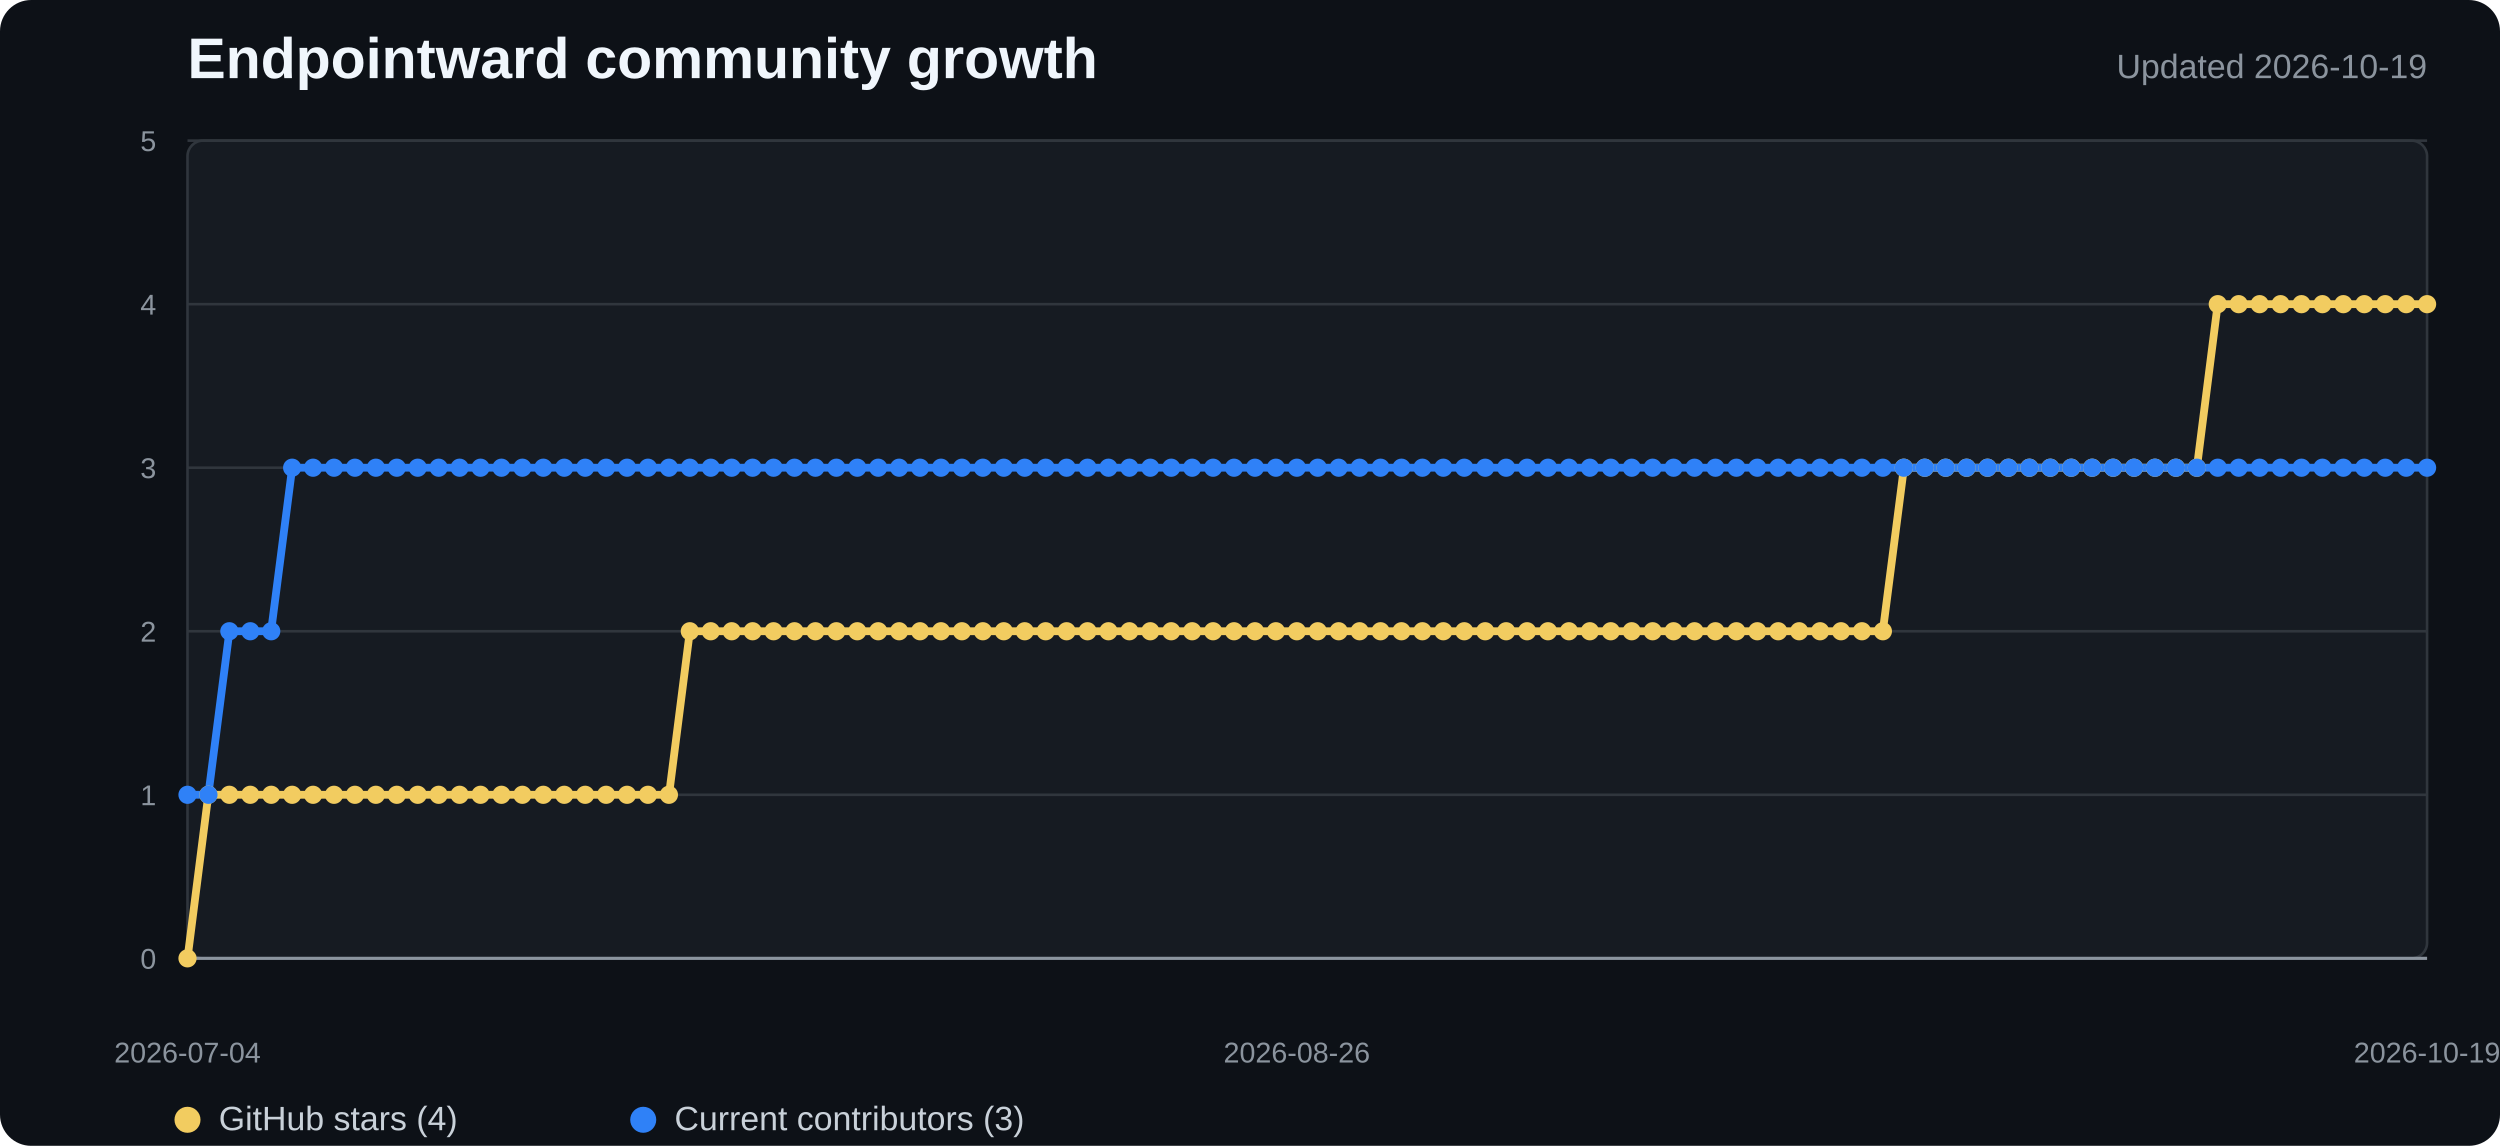
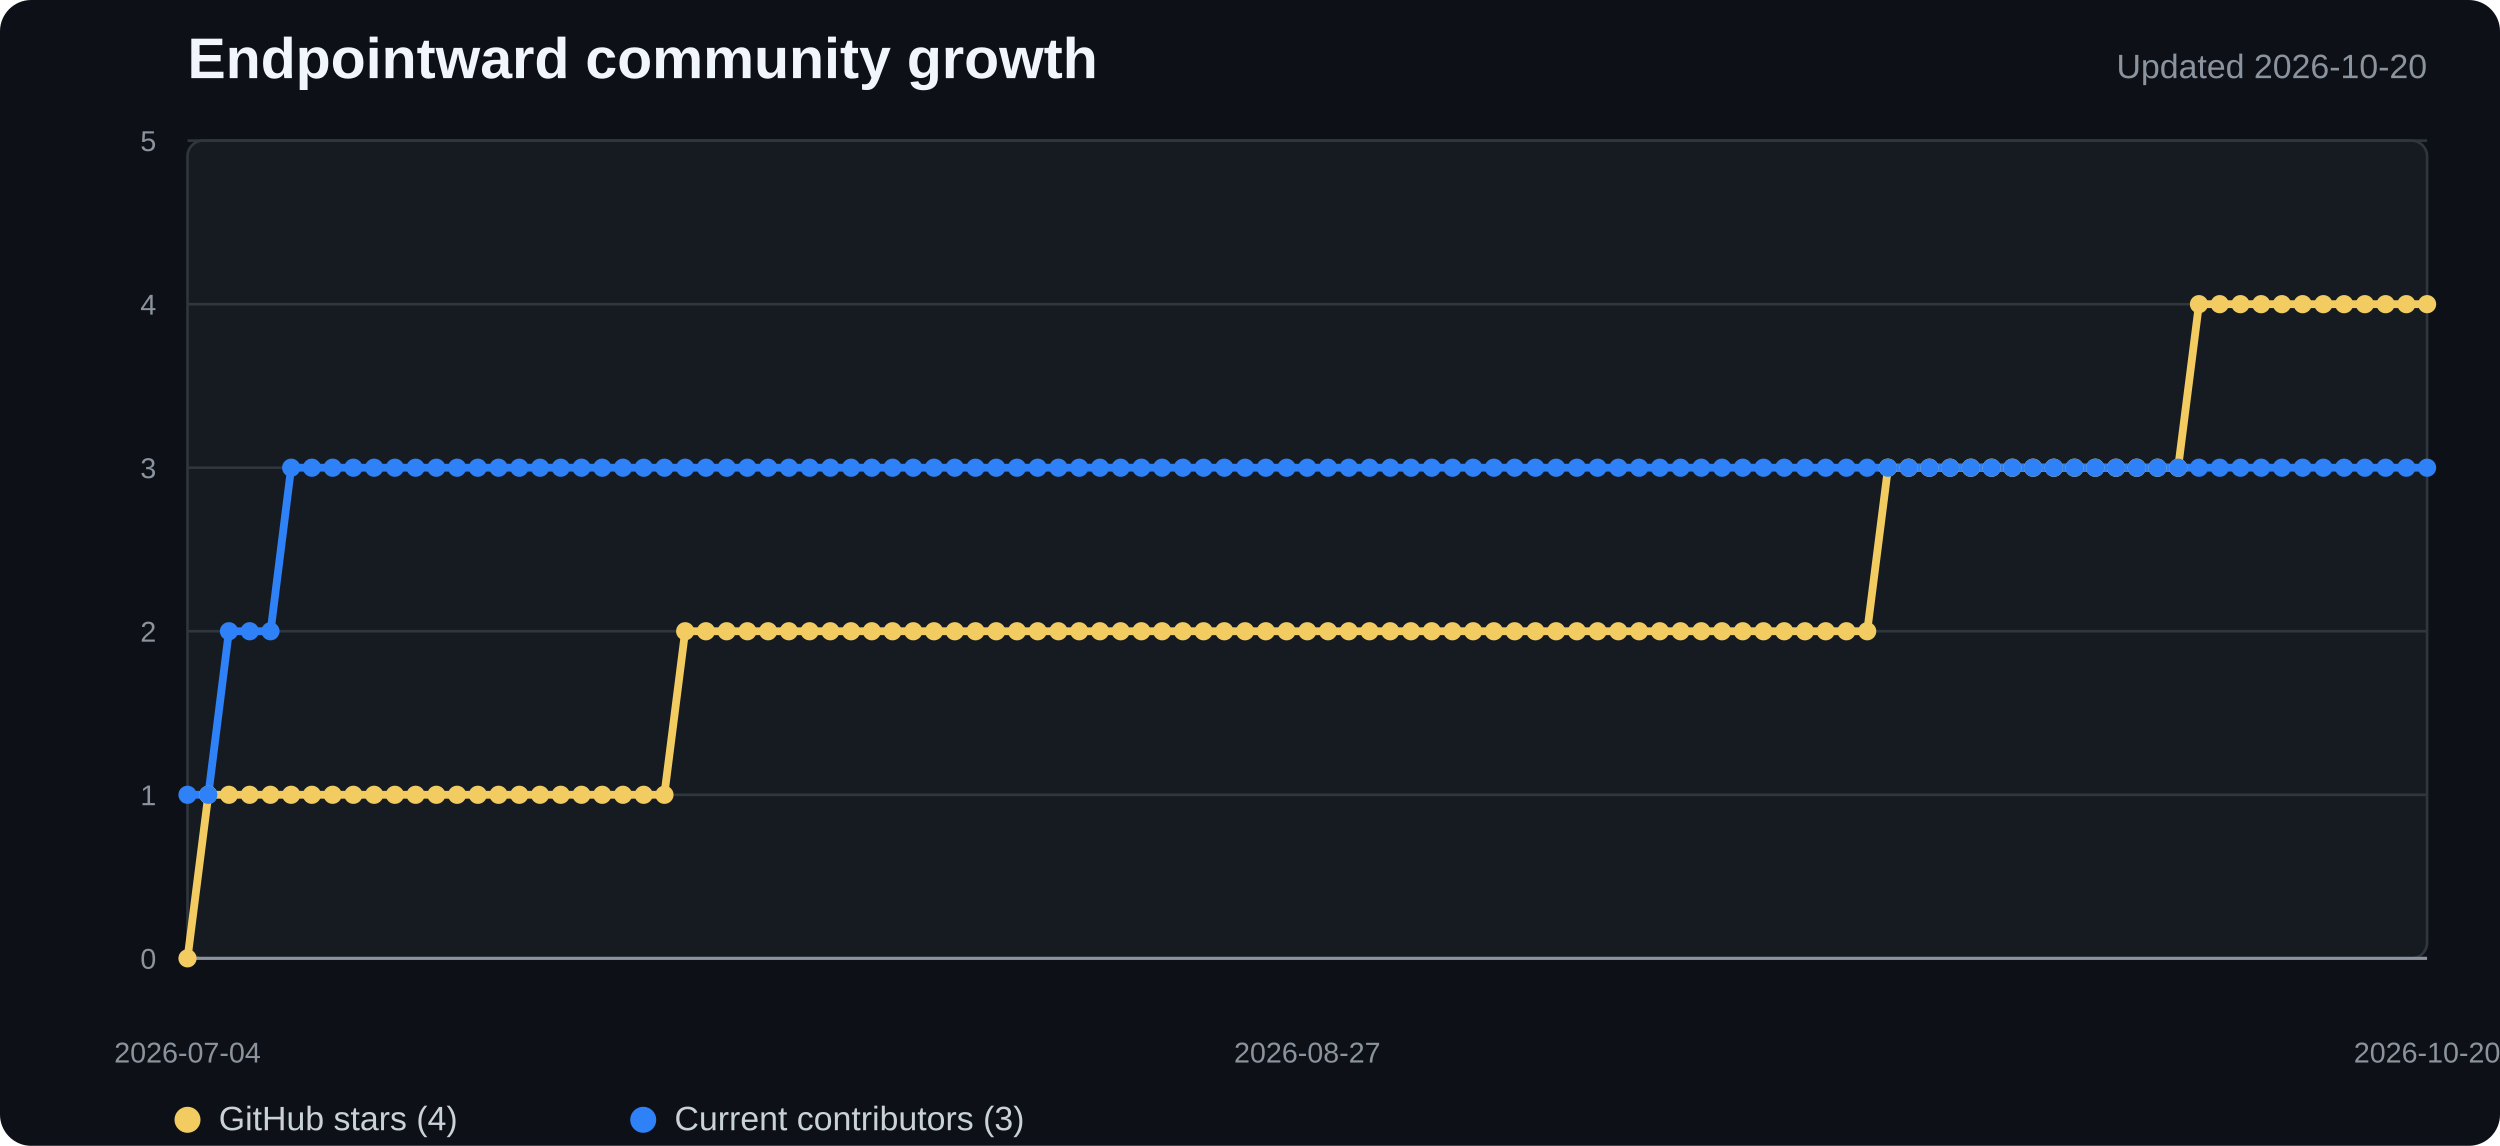
<svg xmlns="http://www.w3.org/2000/svg" width="960" height="440" viewBox="0 0 960 440" role="img" aria-labelledby="title desc">
  <style>
    .background{fill:#0d1117}.plot{fill:#161b22;stroke:#30363d}.grid{stroke:#30363d;stroke-width:1}.axis{stroke:#8b949e;stroke-width:1.2}
    .title{fill:#f0f6fc;font:700 22px "Segoe UI",Arial,sans-serif}.subtitle{fill:#8b949e;font:13px "Segoe UI",Arial,sans-serif}
    .tick{fill:#8b949e;font:11px "Segoe UI",Arial,sans-serif}.legend{fill:#c9d1d9;font:13px "Segoe UI",Arial,sans-serif}
    .stars{fill:none;stroke:#f2cc60;stroke-width:3;stroke-linejoin:round;stroke-linecap:round}
    .contributors{fill:none;stroke:#2f81f7;stroke-width:3;stroke-linejoin:round;stroke-linecap:round}
    .star-dot{fill:#f2cc60}.contributor-dot{fill:#2f81f7}
  </style>
  <rect width="100%" height="100%" rx="12" class="background" />
  <text x="72" y="30" class="title">Endpointward community growth</text>
-   <text x="932" y="30" text-anchor="end" class="subtitle">Updated 2026-10-19</text>
+   <text x="932" y="30" text-anchor="end" class="subtitle">Updated 2026-10-20</text>
  <rect x="72" y="54" width="860" height="314" rx="6" class="plot" />
  <line x1="72" y1="368" x2="932" y2="368" class="grid" />
  <text x="60" y="372" text-anchor="end" class="tick">0</text>
  <line x1="72" y1="305.2" x2="932" y2="305.2" class="grid" />
  <text x="60" y="309.2" text-anchor="end" class="tick">1</text>
  <line x1="72" y1="242.4" x2="932" y2="242.4" class="grid" />
  <text x="60" y="246.4" text-anchor="end" class="tick">2</text>
  <line x1="72" y1="179.6" x2="932" y2="179.6" class="grid" />
  <text x="60" y="183.6" text-anchor="end" class="tick">3</text>
  <line x1="72" y1="116.8" x2="932" y2="116.8" class="grid" />
  <text x="60" y="120.8" text-anchor="end" class="tick">4</text>
  <line x1="72" y1="54" x2="932" y2="54" class="grid" />
  <text x="60" y="58" text-anchor="end" class="tick">5</text>
  <line x1="72" y1="368" x2="932" y2="368" class="axis" />
-   <polyline points="72.0,368.0 80.0,305.2 88.1,305.2 96.1,305.2 104.1,305.2 112.2,305.2 120.2,305.2 128.3,305.2 136.3,305.2 144.3,305.2 152.4,305.2 160.4,305.2 168.4,305.2 176.5,305.2 184.5,305.2 192.6,305.2 200.6,305.2 208.6,305.2 216.7,305.2 224.7,305.2 232.7,305.2 240.8,305.2 248.8,305.2 256.9,305.2 264.9,242.4 272.9,242.4 281.0,242.4 289.0,242.4 297.0,242.4 305.1,242.4 313.1,242.4 321.2,242.4 329.2,242.4 337.2,242.4 345.3,242.4 353.3,242.4 361.3,242.4 369.4,242.4 377.4,242.4 385.5,242.4 393.5,242.4 401.5,242.4 409.6,242.4 417.6,242.4 425.6,242.4 433.7,242.4 441.7,242.4 449.8,242.4 457.8,242.4 465.8,242.4 473.9,242.4 481.9,242.4 489.9,242.4 498.0,242.4 506.0,242.4 514.1,242.4 522.1,242.4 530.1,242.4 538.2,242.4 546.2,242.4 554.2,242.4 562.3,242.4 570.3,242.4 578.4,242.4 586.4,242.4 594.4,242.4 602.5,242.4 610.5,242.4 618.5,242.4 626.6,242.4 634.6,242.4 642.7,242.4 650.7,242.4 658.7,242.4 666.8,242.4 674.8,242.4 682.8,242.4 690.9,242.4 698.9,242.4 707.0,242.4 715.0,242.4 723.0,242.4 731.1,179.6 739.1,179.6 747.1,179.6 755.2,179.6 763.2,179.6 771.3,179.6 779.3,179.6 787.3,179.6 795.4,179.6 803.4,179.6 811.4,179.6 819.5,179.6 827.5,179.6 835.6,179.6 843.6,179.6 851.6,116.8 859.7,116.8 867.7,116.8 875.7,116.8 883.8,116.8 891.8,116.8 899.9,116.8 907.9,116.8 915.9,116.8 924.0,116.8 932.0,116.8" class="stars" />
-   <polyline points="72.0,305.2 80.0,305.2 88.1,242.4 96.1,242.4 104.1,242.4 112.2,179.6 120.2,179.6 128.3,179.6 136.3,179.6 144.3,179.6 152.4,179.6 160.4,179.6 168.4,179.6 176.5,179.6 184.5,179.6 192.6,179.6 200.6,179.6 208.6,179.6 216.7,179.6 224.7,179.6 232.7,179.6 240.8,179.6 248.8,179.6 256.9,179.6 264.9,179.6 272.9,179.6 281.0,179.6 289.0,179.6 297.0,179.6 305.1,179.6 313.1,179.6 321.2,179.6 329.2,179.6 337.2,179.6 345.3,179.6 353.3,179.6 361.3,179.6 369.4,179.6 377.4,179.6 385.5,179.6 393.5,179.6 401.5,179.6 409.6,179.6 417.6,179.6 425.6,179.6 433.7,179.6 441.7,179.6 449.8,179.6 457.8,179.6 465.8,179.6 473.9,179.6 481.9,179.6 489.9,179.6 498.0,179.6 506.0,179.6 514.1,179.6 522.1,179.6 530.1,179.6 538.2,179.6 546.2,179.6 554.2,179.6 562.3,179.6 570.3,179.6 578.4,179.6 586.4,179.6 594.4,179.6 602.5,179.6 610.5,179.6 618.5,179.6 626.6,179.6 634.6,179.6 642.7,179.6 650.7,179.6 658.7,179.6 666.8,179.6 674.8,179.6 682.8,179.6 690.9,179.6 698.9,179.6 707.0,179.6 715.0,179.6 723.0,179.6 731.1,179.6 739.1,179.6 747.1,179.6 755.2,179.6 763.2,179.6 771.3,179.6 779.3,179.6 787.3,179.6 795.4,179.6 803.4,179.6 811.4,179.6 819.5,179.6 827.5,179.6 835.6,179.6 843.6,179.6 851.6,179.6 859.7,179.6 867.7,179.6 875.7,179.6 883.8,179.6 891.8,179.6 899.9,179.6 907.9,179.6 915.9,179.6 924.0,179.6 932.0,179.6" class="contributors" />
+   <polyline points="72.0,368.0 80.0,305.2 87.9,305.2 95.9,305.2 103.9,305.2 111.8,305.2 119.8,305.2 127.7,305.2 135.7,305.2 143.7,305.2 151.6,305.2 159.6,305.2 167.6,305.2 175.5,305.2 183.5,305.2 191.4,305.2 199.4,305.2 207.4,305.2 215.3,305.2 223.3,305.2 231.3,305.2 239.2,305.2 247.2,305.2 255.1,305.2 263.1,242.4 271.1,242.4 279.0,242.4 287.0,242.4 295.0,242.4 302.9,242.4 310.9,242.4 318.9,242.4 326.8,242.4 334.8,242.4 342.7,242.4 350.7,242.4 358.7,242.4 366.6,242.4 374.6,242.4 382.6,242.4 390.5,242.4 398.5,242.4 406.4,242.4 414.4,242.4 422.4,242.4 430.3,242.4 438.3,242.4 446.3,242.4 454.2,242.4 462.2,242.4 470.1,242.4 478.1,242.4 486.1,242.4 494.0,242.4 502.0,242.4 510.0,242.4 517.9,242.4 525.9,242.4 533.9,242.4 541.8,242.4 549.8,242.4 557.7,242.4 565.7,242.4 573.7,242.4 581.6,242.4 589.6,242.4 597.6,242.4 605.5,242.4 613.5,242.4 621.4,242.4 629.4,242.4 637.4,242.4 645.3,242.4 653.3,242.4 661.3,242.4 669.2,242.4 677.2,242.4 685.1,242.4 693.1,242.4 701.1,242.4 709.0,242.4 717.0,242.4 725.0,179.6 732.9,179.6 740.9,179.6 748.9,179.6 756.8,179.6 764.8,179.6 772.7,179.6 780.7,179.6 788.7,179.6 796.6,179.6 804.6,179.6 812.6,179.6 820.5,179.6 828.5,179.6 836.4,179.6 844.4,116.8 852.4,116.8 860.3,116.8 868.3,116.8 876.3,116.8 884.2,116.8 892.2,116.8 900.1,116.8 908.1,116.8 916.1,116.8 924.0,116.8 932.0,116.8" class="stars" />
+   <polyline points="72.0,305.2 80.0,305.2 87.9,242.4 95.9,242.4 103.9,242.4 111.8,179.6 119.8,179.6 127.7,179.6 135.7,179.6 143.7,179.6 151.6,179.6 159.6,179.6 167.6,179.6 175.5,179.6 183.5,179.6 191.4,179.6 199.4,179.6 207.4,179.6 215.3,179.6 223.3,179.6 231.3,179.6 239.2,179.6 247.2,179.6 255.1,179.6 263.1,179.6 271.1,179.6 279.0,179.6 287.0,179.6 295.0,179.6 302.9,179.6 310.9,179.6 318.9,179.6 326.8,179.6 334.8,179.6 342.7,179.6 350.7,179.6 358.7,179.6 366.6,179.6 374.6,179.6 382.6,179.6 390.5,179.6 398.5,179.6 406.4,179.6 414.4,179.6 422.4,179.6 430.3,179.6 438.3,179.6 446.3,179.6 454.2,179.6 462.2,179.6 470.1,179.6 478.1,179.6 486.1,179.6 494.0,179.6 502.0,179.6 510.0,179.6 517.9,179.6 525.9,179.6 533.9,179.6 541.8,179.6 549.8,179.6 557.7,179.6 565.7,179.6 573.7,179.6 581.6,179.6 589.6,179.6 597.6,179.6 605.5,179.6 613.5,179.6 621.4,179.6 629.4,179.6 637.4,179.6 645.3,179.6 653.3,179.6 661.3,179.6 669.2,179.6 677.2,179.6 685.1,179.6 693.1,179.6 701.1,179.6 709.0,179.6 717.0,179.6 725.0,179.6 732.9,179.6 740.9,179.6 748.9,179.6 756.8,179.6 764.8,179.6 772.7,179.6 780.7,179.6 788.7,179.6 796.6,179.6 804.6,179.6 812.6,179.6 820.5,179.6 828.5,179.6 836.4,179.6 844.4,179.6 852.4,179.6 860.3,179.6 868.3,179.6 876.3,179.6 884.2,179.6 892.2,179.6 900.1,179.6 908.1,179.6 916.1,179.6 924.0,179.6 932.0,179.6" class="contributors" />
  <circle cx="72" cy="368" r="3.5" class="star-dot" />
-   <circle cx="80.037" cy="305.2" r="3.5" class="star-dot" />
-   <circle cx="88.075" cy="305.2" r="3.5" class="star-dot" />
-   <circle cx="96.112" cy="305.2" r="3.5" class="star-dot" />
-   <circle cx="104.15" cy="305.2" r="3.5" class="star-dot" />
-   <circle cx="112.187" cy="305.2" r="3.5" class="star-dot" />
-   <circle cx="120.224" cy="305.2" r="3.5" class="star-dot" />
-   <circle cx="128.262" cy="305.2" r="3.5" class="star-dot" />
-   <circle cx="136.299" cy="305.2" r="3.5" class="star-dot" />
-   <circle cx="144.336" cy="305.2" r="3.5" class="star-dot" />
-   <circle cx="152.374" cy="305.2" r="3.5" class="star-dot" />
-   <circle cx="160.411" cy="305.2" r="3.5" class="star-dot" />
-   <circle cx="168.449" cy="305.2" r="3.5" class="star-dot" />
-   <circle cx="176.486" cy="305.2" r="3.5" class="star-dot" />
-   <circle cx="184.523" cy="305.2" r="3.5" class="star-dot" />
-   <circle cx="192.561" cy="305.2" r="3.5" class="star-dot" />
-   <circle cx="200.598" cy="305.2" r="3.5" class="star-dot" />
-   <circle cx="208.636" cy="305.2" r="3.5" class="star-dot" />
-   <circle cx="216.673" cy="305.2" r="3.5" class="star-dot" />
-   <circle cx="224.71" cy="305.2" r="3.5" class="star-dot" />
-   <circle cx="232.748" cy="305.2" r="3.5" class="star-dot" />
-   <circle cx="240.785" cy="305.2" r="3.5" class="star-dot" />
-   <circle cx="248.822" cy="305.2" r="3.5" class="star-dot" />
-   <circle cx="256.86" cy="305.2" r="3.5" class="star-dot" />
-   <circle cx="264.897" cy="242.4" r="3.5" class="star-dot" />
-   <circle cx="272.935" cy="242.4" r="3.5" class="star-dot" />
-   <circle cx="280.972" cy="242.4" r="3.5" class="star-dot" />
-   <circle cx="289.009" cy="242.4" r="3.5" class="star-dot" />
-   <circle cx="297.047" cy="242.4" r="3.5" class="star-dot" />
-   <circle cx="305.084" cy="242.4" r="3.5" class="star-dot" />
-   <circle cx="313.121" cy="242.4" r="3.5" class="star-dot" />
-   <circle cx="321.159" cy="242.4" r="3.5" class="star-dot" />
-   <circle cx="329.196" cy="242.4" r="3.5" class="star-dot" />
-   <circle cx="337.234" cy="242.4" r="3.5" class="star-dot" />
-   <circle cx="345.271" cy="242.4" r="3.5" class="star-dot" />
-   <circle cx="353.308" cy="242.4" r="3.5" class="star-dot" />
-   <circle cx="361.346" cy="242.4" r="3.5" class="star-dot" />
-   <circle cx="369.383" cy="242.4" r="3.5" class="star-dot" />
-   <circle cx="377.421" cy="242.4" r="3.5" class="star-dot" />
-   <circle cx="385.458" cy="242.4" r="3.5" class="star-dot" />
-   <circle cx="393.495" cy="242.4" r="3.5" class="star-dot" />
-   <circle cx="401.533" cy="242.4" r="3.5" class="star-dot" />
-   <circle cx="409.57" cy="242.4" r="3.5" class="star-dot" />
-   <circle cx="417.607" cy="242.4" r="3.5" class="star-dot" />
-   <circle cx="425.645" cy="242.4" r="3.5" class="star-dot" />
-   <circle cx="433.682" cy="242.4" r="3.5" class="star-dot" />
-   <circle cx="441.72" cy="242.4" r="3.5" class="star-dot" />
-   <circle cx="449.757" cy="242.4" r="3.5" class="star-dot" />
-   <circle cx="457.794" cy="242.4" r="3.5" class="star-dot" />
-   <circle cx="465.832" cy="242.4" r="3.5" class="star-dot" />
-   <circle cx="473.869" cy="242.4" r="3.5" class="star-dot" />
-   <circle cx="481.907" cy="242.4" r="3.5" class="star-dot" />
-   <circle cx="489.944" cy="242.4" r="3.5" class="star-dot" />
-   <circle cx="497.981" cy="242.4" r="3.5" class="star-dot" />
-   <circle cx="506.019" cy="242.4" r="3.5" class="star-dot" />
-   <circle cx="514.056" cy="242.4" r="3.5" class="star-dot" />
-   <circle cx="522.093" cy="242.4" r="3.5" class="star-dot" />
-   <circle cx="530.131" cy="242.4" r="3.5" class="star-dot" />
-   <circle cx="538.168" cy="242.4" r="3.5" class="star-dot" />
-   <circle cx="546.206" cy="242.4" r="3.5" class="star-dot" />
-   <circle cx="554.243" cy="242.4" r="3.5" class="star-dot" />
-   <circle cx="562.28" cy="242.4" r="3.5" class="star-dot" />
-   <circle cx="570.318" cy="242.4" r="3.5" class="star-dot" />
-   <circle cx="578.355" cy="242.4" r="3.5" class="star-dot" />
-   <circle cx="586.393" cy="242.4" r="3.5" class="star-dot" />
-   <circle cx="594.43" cy="242.4" r="3.5" class="star-dot" />
-   <circle cx="602.467" cy="242.4" r="3.5" class="star-dot" />
-   <circle cx="610.505" cy="242.4" r="3.5" class="star-dot" />
-   <circle cx="618.542" cy="242.4" r="3.5" class="star-dot" />
-   <circle cx="626.579" cy="242.4" r="3.5" class="star-dot" />
-   <circle cx="634.617" cy="242.4" r="3.5" class="star-dot" />
-   <circle cx="642.654" cy="242.4" r="3.5" class="star-dot" />
-   <circle cx="650.692" cy="242.4" r="3.5" class="star-dot" />
-   <circle cx="658.729" cy="242.4" r="3.5" class="star-dot" />
-   <circle cx="666.766" cy="242.4" r="3.5" class="star-dot" />
-   <circle cx="674.804" cy="242.4" r="3.5" class="star-dot" />
-   <circle cx="682.841" cy="242.4" r="3.5" class="star-dot" />
-   <circle cx="690.879" cy="242.4" r="3.5" class="star-dot" />
-   <circle cx="698.916" cy="242.4" r="3.5" class="star-dot" />
-   <circle cx="706.953" cy="242.4" r="3.5" class="star-dot" />
-   <circle cx="714.991" cy="242.4" r="3.5" class="star-dot" />
-   <circle cx="723.028" cy="242.4" r="3.5" class="star-dot" />
-   <circle cx="731.065" cy="179.6" r="3.5" class="star-dot" />
-   <circle cx="739.103" cy="179.6" r="3.5" class="star-dot" />
-   <circle cx="747.14" cy="179.6" r="3.5" class="star-dot" />
-   <circle cx="755.178" cy="179.6" r="3.5" class="star-dot" />
-   <circle cx="763.215" cy="179.6" r="3.5" class="star-dot" />
-   <circle cx="771.252" cy="179.6" r="3.5" class="star-dot" />
-   <circle cx="779.29" cy="179.6" r="3.5" class="star-dot" />
-   <circle cx="787.327" cy="179.6" r="3.5" class="star-dot" />
-   <circle cx="795.364" cy="179.6" r="3.5" class="star-dot" />
-   <circle cx="803.402" cy="179.6" r="3.5" class="star-dot" />
-   <circle cx="811.439" cy="179.6" r="3.5" class="star-dot" />
-   <circle cx="819.477" cy="179.6" r="3.5" class="star-dot" />
-   <circle cx="827.514" cy="179.6" r="3.5" class="star-dot" />
-   <circle cx="835.551" cy="179.6" r="3.5" class="star-dot" />
-   <circle cx="843.589" cy="179.6" r="3.5" class="star-dot" />
-   <circle cx="851.626" cy="116.8" r="3.5" class="star-dot" />
-   <circle cx="859.664" cy="116.8" r="3.5" class="star-dot" />
-   <circle cx="867.701" cy="116.8" r="3.5" class="star-dot" />
-   <circle cx="875.738" cy="116.8" r="3.5" class="star-dot" />
-   <circle cx="883.776" cy="116.8" r="3.5" class="star-dot" />
-   <circle cx="891.813" cy="116.8" r="3.5" class="star-dot" />
-   <circle cx="899.85" cy="116.8" r="3.5" class="star-dot" />
-   <circle cx="907.888" cy="116.8" r="3.5" class="star-dot" />
-   <circle cx="915.925" cy="116.8" r="3.5" class="star-dot" />
-   <circle cx="923.963" cy="116.8" r="3.5" class="star-dot" />
+   <circle cx="79.963" cy="305.2" r="3.5" class="star-dot" />
+   <circle cx="87.926" cy="305.2" r="3.5" class="star-dot" />
+   <circle cx="95.889" cy="305.2" r="3.5" class="star-dot" />
+   <circle cx="103.852" cy="305.2" r="3.5" class="star-dot" />
+   <circle cx="111.815" cy="305.2" r="3.5" class="star-dot" />
+   <circle cx="119.778" cy="305.2" r="3.5" class="star-dot" />
+   <circle cx="127.741" cy="305.2" r="3.5" class="star-dot" />
+   <circle cx="135.704" cy="305.2" r="3.5" class="star-dot" />
+   <circle cx="143.667" cy="305.2" r="3.5" class="star-dot" />
+   <circle cx="151.63" cy="305.2" r="3.5" class="star-dot" />
+   <circle cx="159.593" cy="305.2" r="3.5" class="star-dot" />
+   <circle cx="167.556" cy="305.2" r="3.5" class="star-dot" />
+   <circle cx="175.519" cy="305.2" r="3.5" class="star-dot" />
+   <circle cx="183.481" cy="305.2" r="3.5" class="star-dot" />
+   <circle cx="191.444" cy="305.2" r="3.5" class="star-dot" />
+   <circle cx="199.407" cy="305.2" r="3.5" class="star-dot" />
+   <circle cx="207.37" cy="305.2" r="3.5" class="star-dot" />
+   <circle cx="215.333" cy="305.2" r="3.5" class="star-dot" />
+   <circle cx="223.296" cy="305.2" r="3.5" class="star-dot" />
+   <circle cx="231.259" cy="305.2" r="3.5" class="star-dot" />
+   <circle cx="239.222" cy="305.2" r="3.5" class="star-dot" />
+   <circle cx="247.185" cy="305.2" r="3.5" class="star-dot" />
+   <circle cx="255.148" cy="305.2" r="3.5" class="star-dot" />
+   <circle cx="263.111" cy="242.4" r="3.5" class="star-dot" />
+   <circle cx="271.074" cy="242.4" r="3.5" class="star-dot" />
+   <circle cx="279.037" cy="242.4" r="3.5" class="star-dot" />
+   <circle cx="287" cy="242.4" r="3.5" class="star-dot" />
+   <circle cx="294.963" cy="242.4" r="3.5" class="star-dot" />
+   <circle cx="302.926" cy="242.4" r="3.5" class="star-dot" />
+   <circle cx="310.889" cy="242.4" r="3.5" class="star-dot" />
+   <circle cx="318.852" cy="242.4" r="3.5" class="star-dot" />
+   <circle cx="326.815" cy="242.4" r="3.5" class="star-dot" />
+   <circle cx="334.778" cy="242.4" r="3.5" class="star-dot" />
+   <circle cx="342.741" cy="242.4" r="3.5" class="star-dot" />
+   <circle cx="350.704" cy="242.4" r="3.5" class="star-dot" />
+   <circle cx="358.667" cy="242.4" r="3.5" class="star-dot" />
+   <circle cx="366.63" cy="242.4" r="3.5" class="star-dot" />
+   <circle cx="374.593" cy="242.4" r="3.5" class="star-dot" />
+   <circle cx="382.556" cy="242.4" r="3.5" class="star-dot" />
+   <circle cx="390.519" cy="242.4" r="3.5" class="star-dot" />
+   <circle cx="398.481" cy="242.4" r="3.5" class="star-dot" />
+   <circle cx="406.444" cy="242.4" r="3.5" class="star-dot" />
+   <circle cx="414.407" cy="242.4" r="3.5" class="star-dot" />
+   <circle cx="422.37" cy="242.4" r="3.5" class="star-dot" />
+   <circle cx="430.333" cy="242.4" r="3.5" class="star-dot" />
+   <circle cx="438.296" cy="242.4" r="3.5" class="star-dot" />
+   <circle cx="446.259" cy="242.4" r="3.5" class="star-dot" />
+   <circle cx="454.222" cy="242.4" r="3.5" class="star-dot" />
+   <circle cx="462.185" cy="242.4" r="3.5" class="star-dot" />
+   <circle cx="470.148" cy="242.4" r="3.5" class="star-dot" />
+   <circle cx="478.111" cy="242.4" r="3.5" class="star-dot" />
+   <circle cx="486.074" cy="242.4" r="3.5" class="star-dot" />
+   <circle cx="494.037" cy="242.4" r="3.5" class="star-dot" />
+   <circle cx="502" cy="242.4" r="3.5" class="star-dot" />
+   <circle cx="509.963" cy="242.4" r="3.5" class="star-dot" />
+   <circle cx="517.926" cy="242.4" r="3.5" class="star-dot" />
+   <circle cx="525.889" cy="242.4" r="3.5" class="star-dot" />
+   <circle cx="533.852" cy="242.4" r="3.5" class="star-dot" />
+   <circle cx="541.815" cy="242.4" r="3.5" class="star-dot" />
+   <circle cx="549.778" cy="242.4" r="3.5" class="star-dot" />
+   <circle cx="557.741" cy="242.4" r="3.5" class="star-dot" />
+   <circle cx="565.704" cy="242.4" r="3.5" class="star-dot" />
+   <circle cx="573.667" cy="242.4" r="3.5" class="star-dot" />
+   <circle cx="581.63" cy="242.4" r="3.5" class="star-dot" />
+   <circle cx="589.593" cy="242.4" r="3.5" class="star-dot" />
+   <circle cx="597.556" cy="242.4" r="3.5" class="star-dot" />
+   <circle cx="605.519" cy="242.4" r="3.5" class="star-dot" />
+   <circle cx="613.481" cy="242.4" r="3.5" class="star-dot" />
+   <circle cx="621.444" cy="242.4" r="3.5" class="star-dot" />
+   <circle cx="629.407" cy="242.4" r="3.5" class="star-dot" />
+   <circle cx="637.37" cy="242.4" r="3.5" class="star-dot" />
+   <circle cx="645.333" cy="242.4" r="3.5" class="star-dot" />
+   <circle cx="653.296" cy="242.4" r="3.5" class="star-dot" />
+   <circle cx="661.259" cy="242.4" r="3.5" class="star-dot" />
+   <circle cx="669.222" cy="242.4" r="3.5" class="star-dot" />
+   <circle cx="677.185" cy="242.4" r="3.5" class="star-dot" />
+   <circle cx="685.148" cy="242.4" r="3.5" class="star-dot" />
+   <circle cx="693.111" cy="242.4" r="3.5" class="star-dot" />
+   <circle cx="701.074" cy="242.4" r="3.5" class="star-dot" />
+   <circle cx="709.037" cy="242.4" r="3.5" class="star-dot" />
+   <circle cx="717" cy="242.4" r="3.5" class="star-dot" />
+   <circle cx="724.963" cy="179.6" r="3.5" class="star-dot" />
+   <circle cx="732.926" cy="179.6" r="3.5" class="star-dot" />
+   <circle cx="740.889" cy="179.6" r="3.5" class="star-dot" />
+   <circle cx="748.852" cy="179.6" r="3.5" class="star-dot" />
+   <circle cx="756.815" cy="179.6" r="3.5" class="star-dot" />
+   <circle cx="764.778" cy="179.6" r="3.5" class="star-dot" />
+   <circle cx="772.741" cy="179.6" r="3.5" class="star-dot" />
+   <circle cx="780.704" cy="179.6" r="3.5" class="star-dot" />
+   <circle cx="788.667" cy="179.6" r="3.5" class="star-dot" />
+   <circle cx="796.63" cy="179.6" r="3.5" class="star-dot" />
+   <circle cx="804.593" cy="179.6" r="3.5" class="star-dot" />
+   <circle cx="812.556" cy="179.6" r="3.5" class="star-dot" />
+   <circle cx="820.519" cy="179.6" r="3.5" class="star-dot" />
+   <circle cx="828.481" cy="179.6" r="3.5" class="star-dot" />
+   <circle cx="836.444" cy="179.6" r="3.5" class="star-dot" />
+   <circle cx="844.407" cy="116.8" r="3.5" class="star-dot" />
+   <circle cx="852.37" cy="116.8" r="3.5" class="star-dot" />
+   <circle cx="860.333" cy="116.8" r="3.5" class="star-dot" />
+   <circle cx="868.296" cy="116.8" r="3.5" class="star-dot" />
+   <circle cx="876.259" cy="116.8" r="3.5" class="star-dot" />
+   <circle cx="884.222" cy="116.8" r="3.5" class="star-dot" />
+   <circle cx="892.185" cy="116.8" r="3.5" class="star-dot" />
+   <circle cx="900.148" cy="116.8" r="3.5" class="star-dot" />
+   <circle cx="908.111" cy="116.8" r="3.5" class="star-dot" />
+   <circle cx="916.074" cy="116.8" r="3.5" class="star-dot" />
+   <circle cx="924.037" cy="116.8" r="3.5" class="star-dot" />
  <circle cx="932" cy="116.8" r="3.5" class="star-dot" />
  <circle cx="72" cy="305.2" r="3.5" class="contributor-dot" />
-   <circle cx="80.037" cy="305.2" r="3.5" class="contributor-dot" />
-   <circle cx="88.075" cy="242.4" r="3.5" class="contributor-dot" />
-   <circle cx="96.112" cy="242.4" r="3.5" class="contributor-dot" />
-   <circle cx="104.15" cy="242.4" r="3.5" class="contributor-dot" />
-   <circle cx="112.187" cy="179.6" r="3.5" class="contributor-dot" />
-   <circle cx="120.224" cy="179.6" r="3.5" class="contributor-dot" />
-   <circle cx="128.262" cy="179.6" r="3.5" class="contributor-dot" />
-   <circle cx="136.299" cy="179.6" r="3.5" class="contributor-dot" />
-   <circle cx="144.336" cy="179.6" r="3.5" class="contributor-dot" />
-   <circle cx="152.374" cy="179.6" r="3.5" class="contributor-dot" />
-   <circle cx="160.411" cy="179.6" r="3.5" class="contributor-dot" />
-   <circle cx="168.449" cy="179.6" r="3.5" class="contributor-dot" />
-   <circle cx="176.486" cy="179.6" r="3.5" class="contributor-dot" />
-   <circle cx="184.523" cy="179.6" r="3.5" class="contributor-dot" />
-   <circle cx="192.561" cy="179.6" r="3.5" class="contributor-dot" />
-   <circle cx="200.598" cy="179.6" r="3.5" class="contributor-dot" />
-   <circle cx="208.636" cy="179.6" r="3.5" class="contributor-dot" />
-   <circle cx="216.673" cy="179.6" r="3.5" class="contributor-dot" />
-   <circle cx="224.71" cy="179.6" r="3.5" class="contributor-dot" />
-   <circle cx="232.748" cy="179.6" r="3.5" class="contributor-dot" />
-   <circle cx="240.785" cy="179.6" r="3.5" class="contributor-dot" />
-   <circle cx="248.822" cy="179.6" r="3.5" class="contributor-dot" />
-   <circle cx="256.86" cy="179.6" r="3.5" class="contributor-dot" />
-   <circle cx="264.897" cy="179.6" r="3.5" class="contributor-dot" />
-   <circle cx="272.935" cy="179.6" r="3.5" class="contributor-dot" />
-   <circle cx="280.972" cy="179.6" r="3.5" class="contributor-dot" />
-   <circle cx="289.009" cy="179.6" r="3.5" class="contributor-dot" />
-   <circle cx="297.047" cy="179.6" r="3.5" class="contributor-dot" />
-   <circle cx="305.084" cy="179.6" r="3.5" class="contributor-dot" />
-   <circle cx="313.121" cy="179.6" r="3.5" class="contributor-dot" />
-   <circle cx="321.159" cy="179.6" r="3.5" class="contributor-dot" />
-   <circle cx="329.196" cy="179.6" r="3.5" class="contributor-dot" />
-   <circle cx="337.234" cy="179.6" r="3.5" class="contributor-dot" />
-   <circle cx="345.271" cy="179.6" r="3.5" class="contributor-dot" />
-   <circle cx="353.308" cy="179.6" r="3.5" class="contributor-dot" />
-   <circle cx="361.346" cy="179.6" r="3.5" class="contributor-dot" />
-   <circle cx="369.383" cy="179.6" r="3.5" class="contributor-dot" />
-   <circle cx="377.421" cy="179.6" r="3.5" class="contributor-dot" />
-   <circle cx="385.458" cy="179.6" r="3.5" class="contributor-dot" />
-   <circle cx="393.495" cy="179.6" r="3.5" class="contributor-dot" />
-   <circle cx="401.533" cy="179.6" r="3.5" class="contributor-dot" />
-   <circle cx="409.57" cy="179.6" r="3.5" class="contributor-dot" />
-   <circle cx="417.607" cy="179.6" r="3.5" class="contributor-dot" />
-   <circle cx="425.645" cy="179.6" r="3.5" class="contributor-dot" />
-   <circle cx="433.682" cy="179.6" r="3.5" class="contributor-dot" />
-   <circle cx="441.72" cy="179.6" r="3.5" class="contributor-dot" />
-   <circle cx="449.757" cy="179.6" r="3.5" class="contributor-dot" />
-   <circle cx="457.794" cy="179.6" r="3.5" class="contributor-dot" />
-   <circle cx="465.832" cy="179.6" r="3.5" class="contributor-dot" />
-   <circle cx="473.869" cy="179.6" r="3.5" class="contributor-dot" />
-   <circle cx="481.907" cy="179.6" r="3.5" class="contributor-dot" />
-   <circle cx="489.944" cy="179.6" r="3.5" class="contributor-dot" />
-   <circle cx="497.981" cy="179.6" r="3.5" class="contributor-dot" />
-   <circle cx="506.019" cy="179.6" r="3.5" class="contributor-dot" />
-   <circle cx="514.056" cy="179.6" r="3.5" class="contributor-dot" />
-   <circle cx="522.093" cy="179.6" r="3.5" class="contributor-dot" />
-   <circle cx="530.131" cy="179.6" r="3.5" class="contributor-dot" />
-   <circle cx="538.168" cy="179.6" r="3.5" class="contributor-dot" />
-   <circle cx="546.206" cy="179.6" r="3.5" class="contributor-dot" />
-   <circle cx="554.243" cy="179.6" r="3.5" class="contributor-dot" />
-   <circle cx="562.28" cy="179.6" r="3.5" class="contributor-dot" />
-   <circle cx="570.318" cy="179.6" r="3.5" class="contributor-dot" />
-   <circle cx="578.355" cy="179.6" r="3.5" class="contributor-dot" />
-   <circle cx="586.393" cy="179.6" r="3.5" class="contributor-dot" />
-   <circle cx="594.43" cy="179.6" r="3.5" class="contributor-dot" />
-   <circle cx="602.467" cy="179.6" r="3.5" class="contributor-dot" />
-   <circle cx="610.505" cy="179.6" r="3.5" class="contributor-dot" />
-   <circle cx="618.542" cy="179.6" r="3.5" class="contributor-dot" />
-   <circle cx="626.579" cy="179.6" r="3.5" class="contributor-dot" />
-   <circle cx="634.617" cy="179.6" r="3.5" class="contributor-dot" />
-   <circle cx="642.654" cy="179.6" r="3.5" class="contributor-dot" />
-   <circle cx="650.692" cy="179.6" r="3.5" class="contributor-dot" />
-   <circle cx="658.729" cy="179.6" r="3.5" class="contributor-dot" />
-   <circle cx="666.766" cy="179.6" r="3.5" class="contributor-dot" />
-   <circle cx="674.804" cy="179.6" r="3.5" class="contributor-dot" />
-   <circle cx="682.841" cy="179.6" r="3.5" class="contributor-dot" />
-   <circle cx="690.879" cy="179.6" r="3.5" class="contributor-dot" />
-   <circle cx="698.916" cy="179.6" r="3.5" class="contributor-dot" />
-   <circle cx="706.953" cy="179.6" r="3.5" class="contributor-dot" />
-   <circle cx="714.991" cy="179.6" r="3.5" class="contributor-dot" />
-   <circle cx="723.028" cy="179.6" r="3.5" class="contributor-dot" />
-   <circle cx="731.065" cy="179.6" r="3.5" class="contributor-dot" />
-   <circle cx="739.103" cy="179.6" r="3.5" class="contributor-dot" />
-   <circle cx="747.14" cy="179.6" r="3.5" class="contributor-dot" />
-   <circle cx="755.178" cy="179.6" r="3.5" class="contributor-dot" />
-   <circle cx="763.215" cy="179.6" r="3.5" class="contributor-dot" />
-   <circle cx="771.252" cy="179.6" r="3.5" class="contributor-dot" />
-   <circle cx="779.29" cy="179.6" r="3.5" class="contributor-dot" />
-   <circle cx="787.327" cy="179.6" r="3.5" class="contributor-dot" />
-   <circle cx="795.364" cy="179.6" r="3.5" class="contributor-dot" />
-   <circle cx="803.402" cy="179.6" r="3.5" class="contributor-dot" />
-   <circle cx="811.439" cy="179.6" r="3.5" class="contributor-dot" />
-   <circle cx="819.477" cy="179.6" r="3.5" class="contributor-dot" />
-   <circle cx="827.514" cy="179.6" r="3.5" class="contributor-dot" />
-   <circle cx="835.551" cy="179.6" r="3.5" class="contributor-dot" />
-   <circle cx="843.589" cy="179.6" r="3.5" class="contributor-dot" />
-   <circle cx="851.626" cy="179.6" r="3.5" class="contributor-dot" />
-   <circle cx="859.664" cy="179.6" r="3.5" class="contributor-dot" />
-   <circle cx="867.701" cy="179.6" r="3.5" class="contributor-dot" />
-   <circle cx="875.738" cy="179.6" r="3.5" class="contributor-dot" />
-   <circle cx="883.776" cy="179.6" r="3.5" class="contributor-dot" />
-   <circle cx="891.813" cy="179.6" r="3.5" class="contributor-dot" />
-   <circle cx="899.85" cy="179.6" r="3.5" class="contributor-dot" />
-   <circle cx="907.888" cy="179.6" r="3.5" class="contributor-dot" />
-   <circle cx="915.925" cy="179.6" r="3.5" class="contributor-dot" />
-   <circle cx="923.963" cy="179.6" r="3.5" class="contributor-dot" />
+   <circle cx="79.963" cy="305.2" r="3.5" class="contributor-dot" />
+   <circle cx="87.926" cy="242.4" r="3.5" class="contributor-dot" />
+   <circle cx="95.889" cy="242.4" r="3.5" class="contributor-dot" />
+   <circle cx="103.852" cy="242.4" r="3.5" class="contributor-dot" />
+   <circle cx="111.815" cy="179.6" r="3.5" class="contributor-dot" />
+   <circle cx="119.778" cy="179.6" r="3.5" class="contributor-dot" />
+   <circle cx="127.741" cy="179.6" r="3.5" class="contributor-dot" />
+   <circle cx="135.704" cy="179.6" r="3.5" class="contributor-dot" />
+   <circle cx="143.667" cy="179.6" r="3.5" class="contributor-dot" />
+   <circle cx="151.63" cy="179.6" r="3.5" class="contributor-dot" />
+   <circle cx="159.593" cy="179.6" r="3.5" class="contributor-dot" />
+   <circle cx="167.556" cy="179.6" r="3.5" class="contributor-dot" />
+   <circle cx="175.519" cy="179.6" r="3.5" class="contributor-dot" />
+   <circle cx="183.481" cy="179.6" r="3.5" class="contributor-dot" />
+   <circle cx="191.444" cy="179.6" r="3.5" class="contributor-dot" />
+   <circle cx="199.407" cy="179.6" r="3.5" class="contributor-dot" />
+   <circle cx="207.37" cy="179.6" r="3.5" class="contributor-dot" />
+   <circle cx="215.333" cy="179.6" r="3.5" class="contributor-dot" />
+   <circle cx="223.296" cy="179.6" r="3.5" class="contributor-dot" />
+   <circle cx="231.259" cy="179.6" r="3.5" class="contributor-dot" />
+   <circle cx="239.222" cy="179.6" r="3.5" class="contributor-dot" />
+   <circle cx="247.185" cy="179.6" r="3.5" class="contributor-dot" />
+   <circle cx="255.148" cy="179.6" r="3.5" class="contributor-dot" />
+   <circle cx="263.111" cy="179.6" r="3.5" class="contributor-dot" />
+   <circle cx="271.074" cy="179.6" r="3.5" class="contributor-dot" />
+   <circle cx="279.037" cy="179.6" r="3.5" class="contributor-dot" />
+   <circle cx="287" cy="179.6" r="3.5" class="contributor-dot" />
+   <circle cx="294.963" cy="179.6" r="3.5" class="contributor-dot" />
+   <circle cx="302.926" cy="179.6" r="3.5" class="contributor-dot" />
+   <circle cx="310.889" cy="179.6" r="3.5" class="contributor-dot" />
+   <circle cx="318.852" cy="179.6" r="3.5" class="contributor-dot" />
+   <circle cx="326.815" cy="179.6" r="3.5" class="contributor-dot" />
+   <circle cx="334.778" cy="179.6" r="3.5" class="contributor-dot" />
+   <circle cx="342.741" cy="179.6" r="3.5" class="contributor-dot" />
+   <circle cx="350.704" cy="179.6" r="3.5" class="contributor-dot" />
+   <circle cx="358.667" cy="179.6" r="3.5" class="contributor-dot" />
+   <circle cx="366.63" cy="179.6" r="3.5" class="contributor-dot" />
+   <circle cx="374.593" cy="179.6" r="3.5" class="contributor-dot" />
+   <circle cx="382.556" cy="179.6" r="3.5" class="contributor-dot" />
+   <circle cx="390.519" cy="179.6" r="3.5" class="contributor-dot" />
+   <circle cx="398.481" cy="179.6" r="3.5" class="contributor-dot" />
+   <circle cx="406.444" cy="179.6" r="3.5" class="contributor-dot" />
+   <circle cx="414.407" cy="179.6" r="3.5" class="contributor-dot" />
+   <circle cx="422.37" cy="179.6" r="3.5" class="contributor-dot" />
+   <circle cx="430.333" cy="179.6" r="3.5" class="contributor-dot" />
+   <circle cx="438.296" cy="179.6" r="3.5" class="contributor-dot" />
+   <circle cx="446.259" cy="179.6" r="3.5" class="contributor-dot" />
+   <circle cx="454.222" cy="179.6" r="3.5" class="contributor-dot" />
+   <circle cx="462.185" cy="179.6" r="3.5" class="contributor-dot" />
+   <circle cx="470.148" cy="179.6" r="3.5" class="contributor-dot" />
+   <circle cx="478.111" cy="179.6" r="3.5" class="contributor-dot" />
+   <circle cx="486.074" cy="179.6" r="3.5" class="contributor-dot" />
+   <circle cx="494.037" cy="179.6" r="3.5" class="contributor-dot" />
+   <circle cx="502" cy="179.6" r="3.5" class="contributor-dot" />
+   <circle cx="509.963" cy="179.6" r="3.5" class="contributor-dot" />
+   <circle cx="517.926" cy="179.6" r="3.5" class="contributor-dot" />
+   <circle cx="525.889" cy="179.6" r="3.5" class="contributor-dot" />
+   <circle cx="533.852" cy="179.6" r="3.5" class="contributor-dot" />
+   <circle cx="541.815" cy="179.6" r="3.5" class="contributor-dot" />
+   <circle cx="549.778" cy="179.6" r="3.5" class="contributor-dot" />
+   <circle cx="557.741" cy="179.6" r="3.5" class="contributor-dot" />
+   <circle cx="565.704" cy="179.6" r="3.5" class="contributor-dot" />
+   <circle cx="573.667" cy="179.6" r="3.5" class="contributor-dot" />
+   <circle cx="581.63" cy="179.6" r="3.5" class="contributor-dot" />
+   <circle cx="589.593" cy="179.6" r="3.5" class="contributor-dot" />
+   <circle cx="597.556" cy="179.6" r="3.5" class="contributor-dot" />
+   <circle cx="605.519" cy="179.6" r="3.5" class="contributor-dot" />
+   <circle cx="613.481" cy="179.6" r="3.5" class="contributor-dot" />
+   <circle cx="621.444" cy="179.6" r="3.5" class="contributor-dot" />
+   <circle cx="629.407" cy="179.6" r="3.5" class="contributor-dot" />
+   <circle cx="637.37" cy="179.6" r="3.5" class="contributor-dot" />
+   <circle cx="645.333" cy="179.6" r="3.5" class="contributor-dot" />
+   <circle cx="653.296" cy="179.6" r="3.5" class="contributor-dot" />
+   <circle cx="661.259" cy="179.6" r="3.5" class="contributor-dot" />
+   <circle cx="669.222" cy="179.6" r="3.5" class="contributor-dot" />
+   <circle cx="677.185" cy="179.6" r="3.5" class="contributor-dot" />
+   <circle cx="685.148" cy="179.6" r="3.5" class="contributor-dot" />
+   <circle cx="693.111" cy="179.6" r="3.5" class="contributor-dot" />
+   <circle cx="701.074" cy="179.6" r="3.5" class="contributor-dot" />
+   <circle cx="709.037" cy="179.6" r="3.5" class="contributor-dot" />
+   <circle cx="717" cy="179.6" r="3.5" class="contributor-dot" />
+   <circle cx="724.963" cy="179.6" r="3.5" class="contributor-dot" />
+   <circle cx="732.926" cy="179.6" r="3.5" class="contributor-dot" />
+   <circle cx="740.889" cy="179.6" r="3.5" class="contributor-dot" />
+   <circle cx="748.852" cy="179.6" r="3.5" class="contributor-dot" />
+   <circle cx="756.815" cy="179.6" r="3.5" class="contributor-dot" />
+   <circle cx="764.778" cy="179.6" r="3.5" class="contributor-dot" />
+   <circle cx="772.741" cy="179.6" r="3.5" class="contributor-dot" />
+   <circle cx="780.704" cy="179.6" r="3.5" class="contributor-dot" />
+   <circle cx="788.667" cy="179.6" r="3.5" class="contributor-dot" />
+   <circle cx="796.63" cy="179.6" r="3.5" class="contributor-dot" />
+   <circle cx="804.593" cy="179.6" r="3.5" class="contributor-dot" />
+   <circle cx="812.556" cy="179.6" r="3.5" class="contributor-dot" />
+   <circle cx="820.519" cy="179.6" r="3.5" class="contributor-dot" />
+   <circle cx="828.481" cy="179.6" r="3.5" class="contributor-dot" />
+   <circle cx="836.444" cy="179.6" r="3.5" class="contributor-dot" />
+   <circle cx="844.407" cy="179.6" r="3.5" class="contributor-dot" />
+   <circle cx="852.37" cy="179.6" r="3.5" class="contributor-dot" />
+   <circle cx="860.333" cy="179.6" r="3.5" class="contributor-dot" />
+   <circle cx="868.296" cy="179.6" r="3.5" class="contributor-dot" />
+   <circle cx="876.259" cy="179.6" r="3.5" class="contributor-dot" />
+   <circle cx="884.222" cy="179.6" r="3.5" class="contributor-dot" />
+   <circle cx="892.185" cy="179.6" r="3.5" class="contributor-dot" />
+   <circle cx="900.148" cy="179.6" r="3.5" class="contributor-dot" />
+   <circle cx="908.111" cy="179.6" r="3.5" class="contributor-dot" />
+   <circle cx="916.074" cy="179.6" r="3.5" class="contributor-dot" />
+   <circle cx="924.037" cy="179.6" r="3.5" class="contributor-dot" />
  <circle cx="932" cy="179.6" r="3.5" class="contributor-dot" />
  <text x="72" y="408" text-anchor="middle" class="tick">2026-07-04</text>
-   <text x="497.981" y="408" text-anchor="middle" class="tick">2026-08-26</text>
-   <text x="932" y="408" text-anchor="middle" class="tick">2026-10-19</text>
+   <text x="502" y="408" text-anchor="middle" class="tick">2026-08-27</text>
+   <text x="932" y="408" text-anchor="middle" class="tick">2026-10-20</text>
  <circle cx="72" cy="430" r="5" class="star-dot" />
  <text x="84" y="434" class="legend">GitHub stars (4)</text>
  <circle cx="247" cy="430" r="5" class="contributor-dot" />
  <text x="259" y="434" class="legend">Current contributors (3)</text>
</svg>
